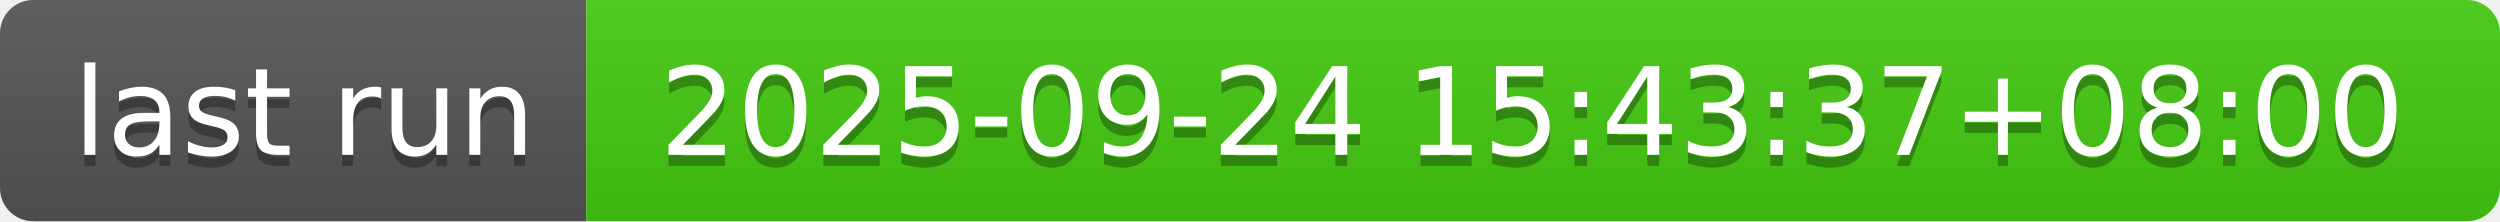
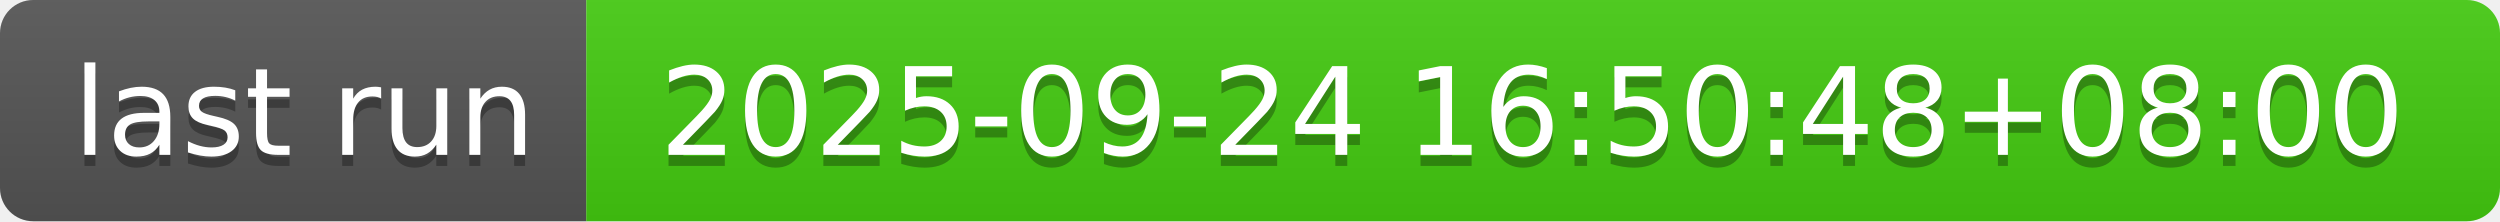
- <svg xmlns="http://www.w3.org/2000/svg" width="226" height="20" role="img" aria-label="last run: 2025-09-24 15:43:37+08:00">
+ <svg xmlns="http://www.w3.org/2000/svg" width="226" height="20" role="img" aria-label="last run: 2025-09-24 16:50:48+08:00">
  <linearGradient id="s" x2="0" y2="100%">
    <stop offset="0" stop-color="#bbb" stop-opacity=".1" />
    <stop offset="1" stop-opacity=".1" />
  </linearGradient>
  <clipPath id="r">
    <rect width="226" height="20" rx="3" fill="#fff" />
  </clipPath>
  <g clip-path="url(#r)">
    <rect width="53" height="20" fill="#555" />
    <rect x="53" width="173" height="20" fill="#4c1" />
    <rect width="226" height="20" fill="url(#s)" />
  </g>
  <g fill="#fff" text-anchor="middle" font-family="Verdana,Geneva,DejaVu Sans,sans-serif" text-rendering="geometricPrecision" font-size="110">
    <text aria-hidden="true" x="275" y="150" fill="#010101" fill-opacity=".3" transform="scale(.1)" textLength="430">last run</text>
    <text x="275" y="140" transform="scale(.1)" fill="#fff" textLength="430">last run</text>
-     <text aria-hidden="true" x="1385" y="150" fill="#010101" fill-opacity=".3" transform="scale(.1)" textLength="1630">2025-09-24 15:43:37+08:00</text>
-     <text x="1385" y="140" transform="scale(.1)" fill="#fff" textLength="1630">2025-09-24 15:43:37+08:00</text>
+     <text aria-hidden="true" x="1385" y="150" fill="#010101" fill-opacity=".3" transform="scale(.1)" textLength="1630">2025-09-24 16:50:48+08:00</text>
+     <text x="1385" y="140" transform="scale(.1)" fill="#fff" textLength="1630">2025-09-24 16:50:48+08:00</text>
  </g>
</svg>
